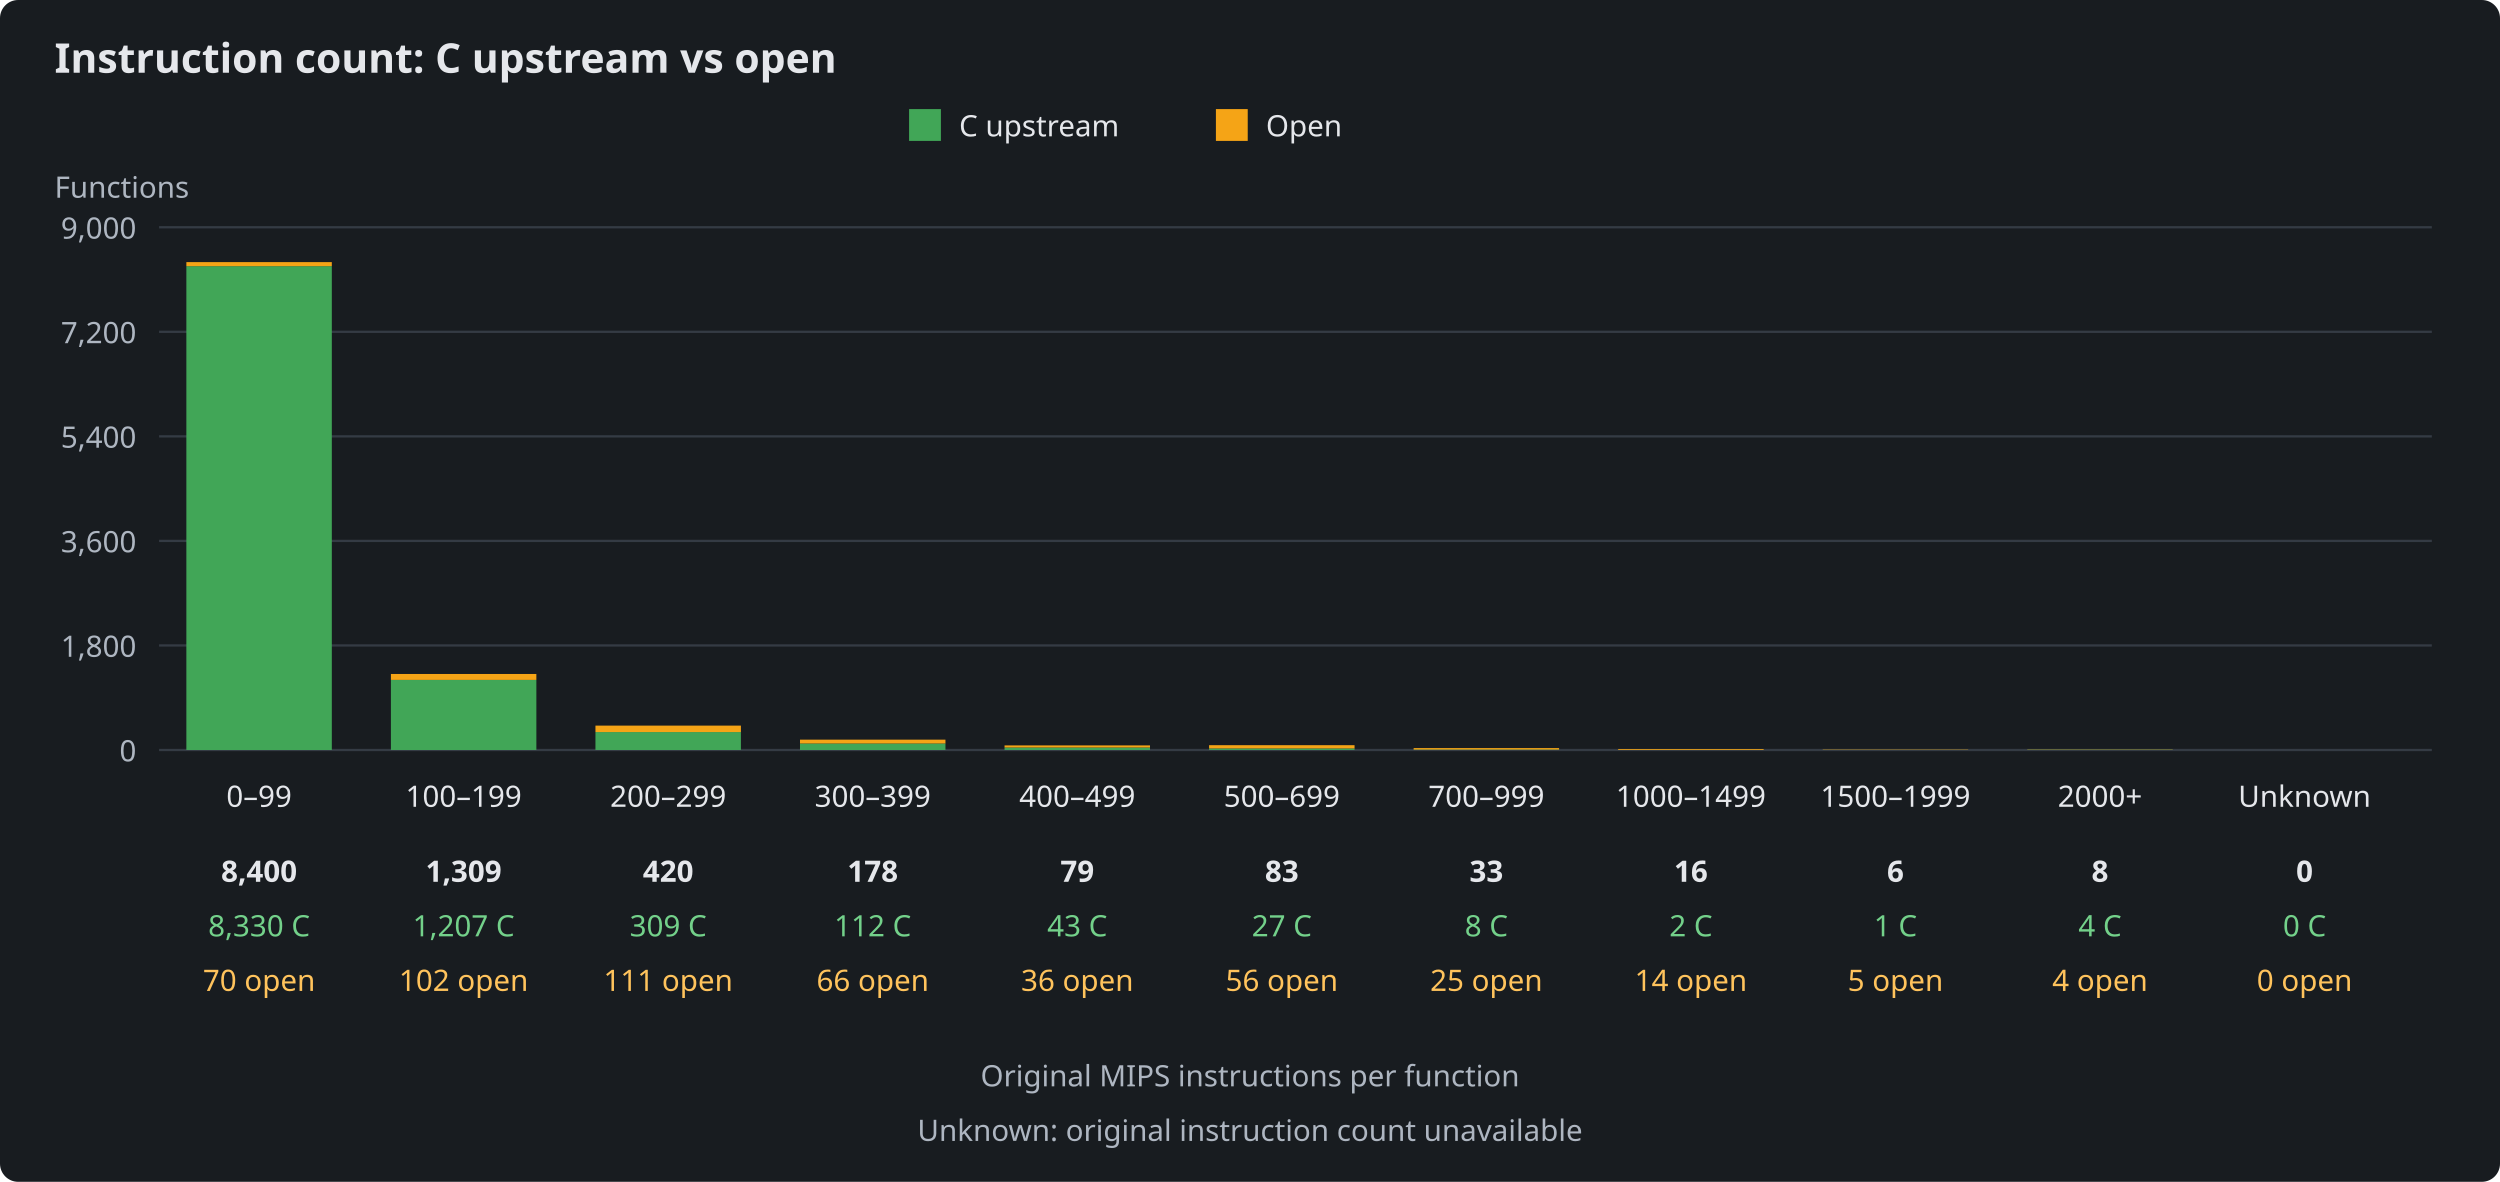
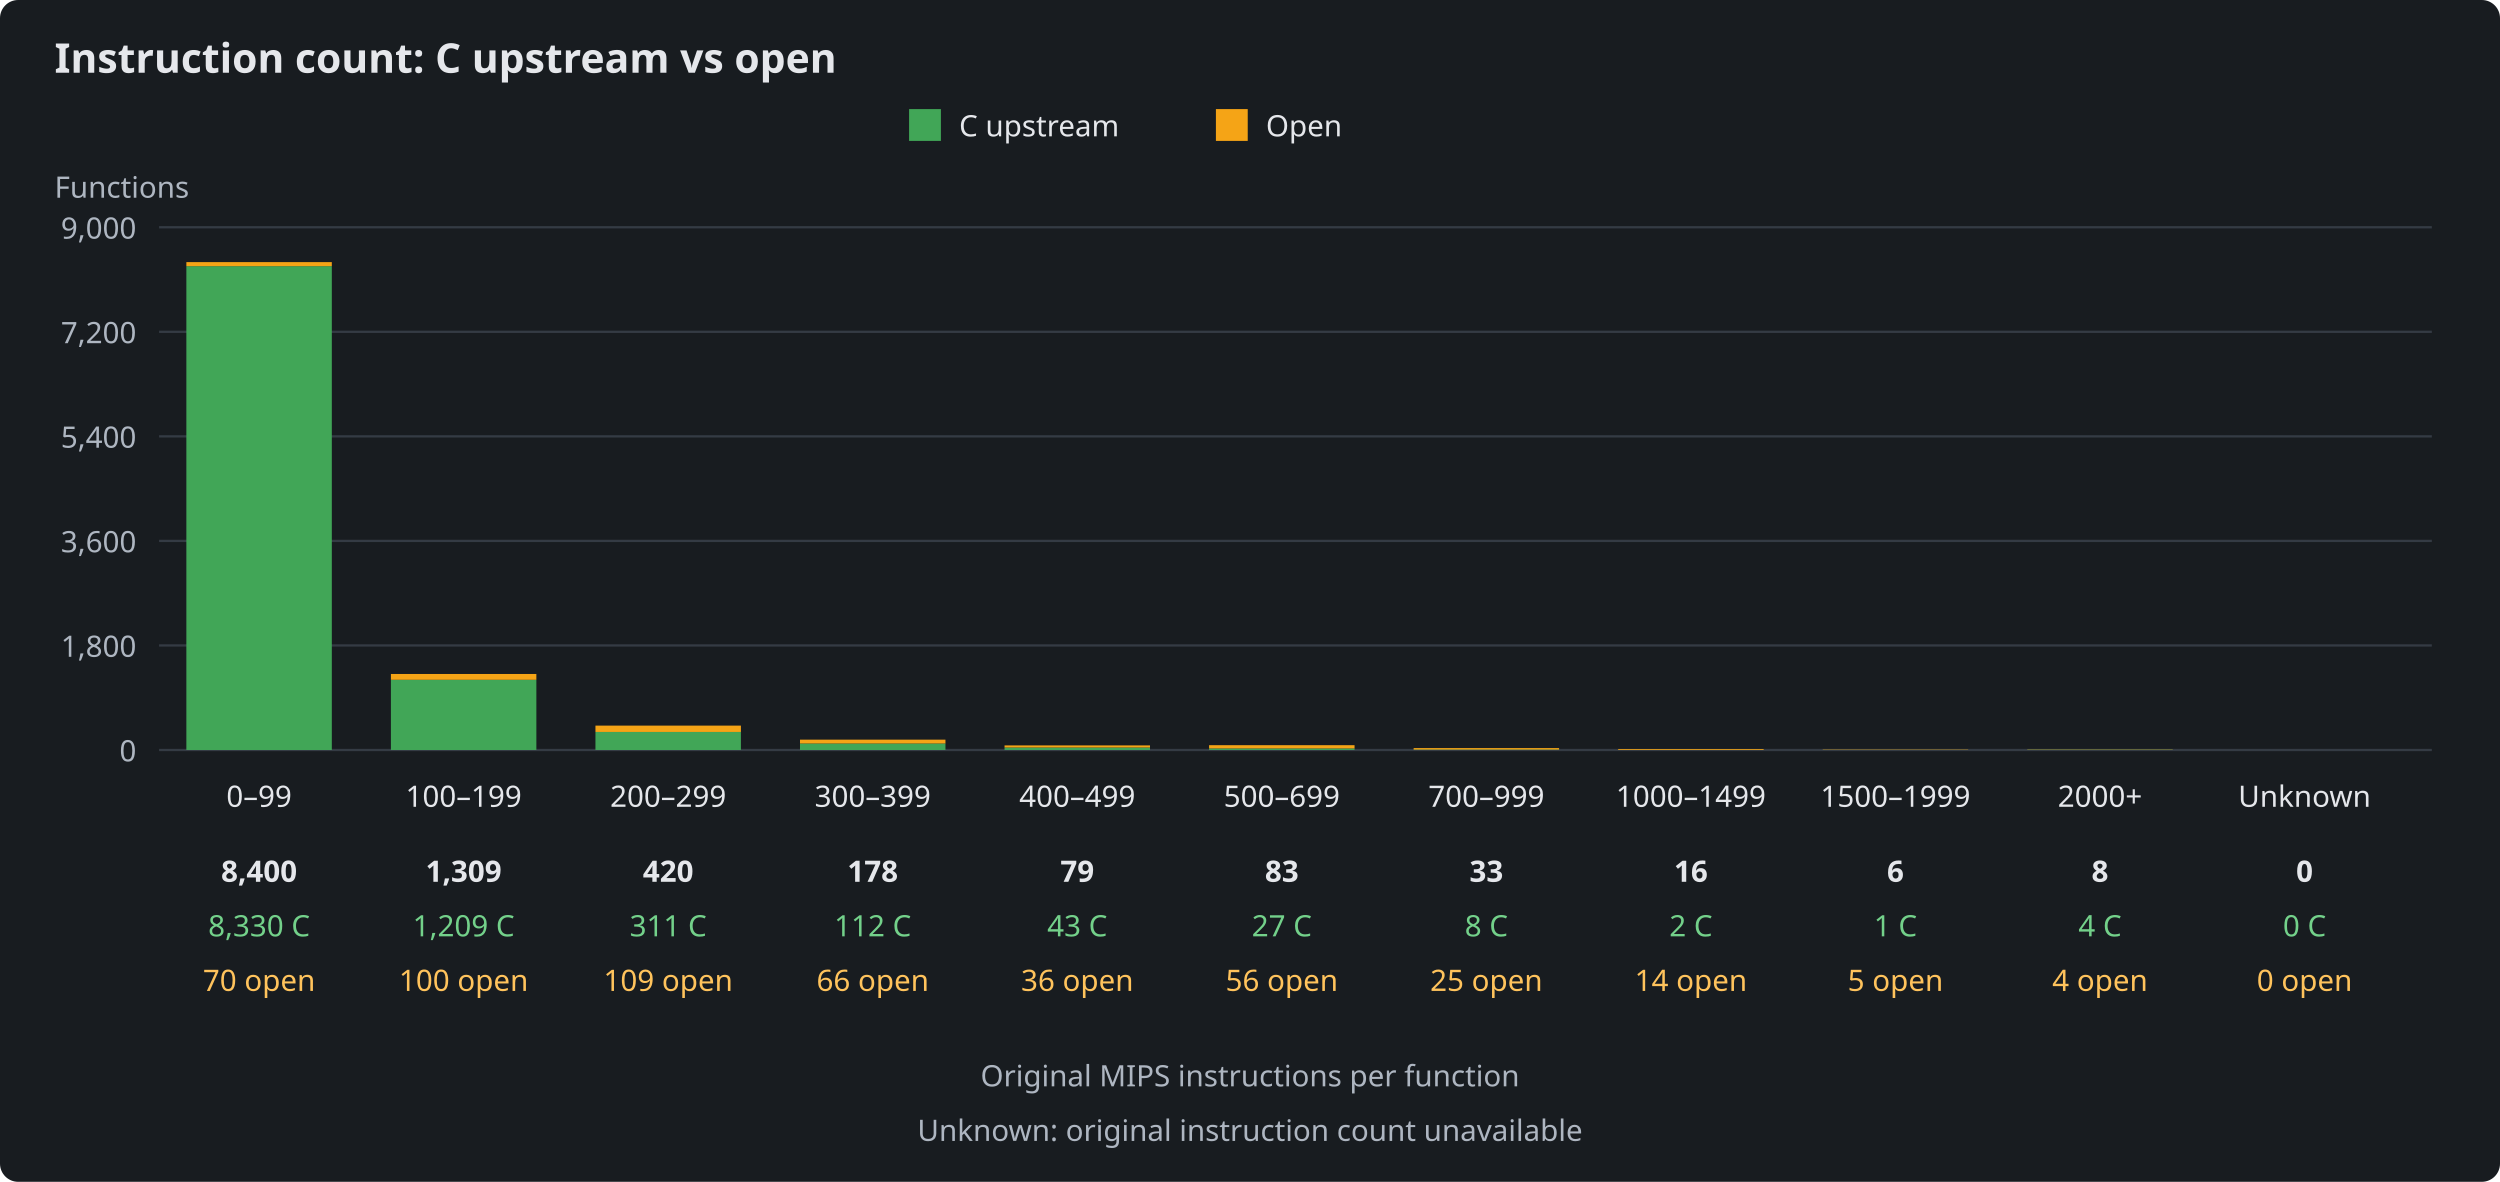
<svg xmlns="http://www.w3.org/2000/svg" width="1100" height="520" viewBox="0 0 1100 520" role="img" aria-labelledby="title description">
  <rect width="1100" height="520" fill="#181c20" rx="8" />
  <g font-family="sans-serif" font-size="13" fill="#e5e7eb">
    <text x="24" y="32" font-size="18" font-weight="bold">Instruction count: C upstream vs open</text>
    <rect x="400" y="48" width="14" height="14" fill="#41a657" />
    <text x="422" y="60">C upstream</text>
    <rect x="535" y="48" width="14" height="14" fill="#f5a416" />
    <text x="557" y="60">Open</text>
    <text x="24" y="87" fill="#aeb6c1">Functions</text>
    <path d="M70 330H1070" stroke="#343b44" />
    <text x="60" y="335" text-anchor="end" fill="#aeb6c1">0</text>
    <path d="M70 284H1070" stroke="#343b44" />
    <text x="60" y="289" text-anchor="end" fill="#aeb6c1">1,800</text>
    <path d="M70 238H1070" stroke="#343b44" />
    <text x="60" y="243" text-anchor="end" fill="#aeb6c1">3,600</text>
    <path d="M70 192H1070" stroke="#343b44" />
    <text x="60" y="197" text-anchor="end" fill="#aeb6c1">5,400</text>
    <path d="M70 146H1070" stroke="#343b44" />
    <text x="60" y="151" text-anchor="end" fill="#aeb6c1">7,200</text>
    <path d="M70 100H1070" stroke="#343b44" />
    <text x="60" y="105" text-anchor="end" fill="#aeb6c1">9,000</text>
    <g>
      <rect x="82" y="117.12" width="64" height="212.88" fill="#41a657" />
      <rect x="82" y="115.33" width="64" height="1.79" fill="#f5a416" />
      <text x="114" y="355" text-anchor="middle">0–99</text>
      <text x="114" y="388" text-anchor="middle" font-weight="bold">8,400</text>
      <text x="114" y="412" text-anchor="middle" fill="#73d18a">8,330 C</text>
      <text x="114" y="436" text-anchor="middle" fill="#ffc35c">70 open</text>
    </g>
    <g>
-       <rect x="172" y="299.15" width="64" height="30.85" fill="#41a657" />
-       <rect x="172" y="296.55" width="64" height="2.61" fill="#f5a416" />
+       <rect x="172" y="299.10" width="64" height="30.90" fill="#41a657" />
+       <rect x="172" y="296.55" width="64" height="2.56" fill="#f5a416" />
      <text x="204" y="355" text-anchor="middle">100–199</text>
      <text x="204" y="388" text-anchor="middle" font-weight="bold">1,309</text>
-       <text x="204" y="412" text-anchor="middle" fill="#73d18a">1,207 C</text>
-       <text x="204" y="436" text-anchor="middle" fill="#ffc35c">102 open</text>
+       <text x="204" y="412" text-anchor="middle" fill="#73d18a">1,209 C</text>
+       <text x="204" y="436" text-anchor="middle" fill="#ffc35c">100 open</text>
    </g>
    <g>
-       <rect x="262" y="322.10" width="64" height="7.90" fill="#41a657" />
-       <rect x="262" y="319.27" width="64" height="2.84" fill="#f5a416" />
+       <rect x="262" y="322.05" width="64" height="7.95" fill="#41a657" />
+       <rect x="262" y="319.27" width="64" height="2.79" fill="#f5a416" />
      <text x="294" y="355" text-anchor="middle">200–299</text>
      <text x="294" y="388" text-anchor="middle" font-weight="bold">420</text>
-       <text x="294" y="412" text-anchor="middle" fill="#73d18a">309 C</text>
-       <text x="294" y="436" text-anchor="middle" fill="#ffc35c">111 open</text>
+       <text x="294" y="412" text-anchor="middle" fill="#73d18a">311 C</text>
+       <text x="294" y="436" text-anchor="middle" fill="#ffc35c">109 open</text>
    </g>
    <g>
      <rect x="352" y="327.14" width="64" height="2.86" fill="#41a657" />
      <rect x="352" y="325.45" width="64" height="1.69" fill="#f5a416" />
      <text x="384" y="355" text-anchor="middle">300–399</text>
      <text x="384" y="388" text-anchor="middle" font-weight="bold">178</text>
      <text x="384" y="412" text-anchor="middle" fill="#73d18a">112 C</text>
      <text x="384" y="436" text-anchor="middle" fill="#ffc35c">66 open</text>
    </g>
    <g>
      <rect x="442" y="328.90" width="64" height="1.10" fill="#41a657" />
      <rect x="442" y="327.98" width="64" height="0.92" fill="#f5a416" />
      <text x="474" y="355" text-anchor="middle">400–499</text>
      <text x="474" y="388" text-anchor="middle" font-weight="bold">79</text>
      <text x="474" y="412" text-anchor="middle" fill="#73d18a">43 C</text>
      <text x="474" y="436" text-anchor="middle" fill="#ffc35c">36 open</text>
    </g>
    <g>
      <rect x="532" y="329.31" width="64" height="0.69" fill="#41a657" />
      <rect x="532" y="327.88" width="64" height="1.43" fill="#f5a416" />
      <text x="564" y="355" text-anchor="middle">500–699</text>
      <text x="564" y="388" text-anchor="middle" font-weight="bold">83</text>
      <text x="564" y="412" text-anchor="middle" fill="#73d18a">27 C</text>
      <text x="564" y="436" text-anchor="middle" fill="#ffc35c">56 open</text>
    </g>
    <g>
      <rect x="622" y="329.80" width="64" height="0.20" fill="#41a657" />
      <rect x="622" y="329.16" width="64" height="0.64" fill="#f5a416" />
      <text x="654" y="355" text-anchor="middle">700–999</text>
      <text x="654" y="388" text-anchor="middle" font-weight="bold">33</text>
      <text x="654" y="412" text-anchor="middle" fill="#73d18a">8 C</text>
      <text x="654" y="436" text-anchor="middle" fill="#ffc35c">25 open</text>
    </g>
    <g>
      <rect x="712" y="329.95" width="64" height="0.05" fill="#41a657" />
      <rect x="712" y="329.59" width="64" height="0.36" fill="#f5a416" />
      <text x="744" y="355" text-anchor="middle">1000–1499</text>
      <text x="744" y="388" text-anchor="middle" font-weight="bold">16</text>
      <text x="744" y="412" text-anchor="middle" fill="#73d18a">2 C</text>
      <text x="744" y="436" text-anchor="middle" fill="#ffc35c">14 open</text>
    </g>
    <g>
      <rect x="802" y="329.97" width="64" height="0.03" fill="#41a657" />
      <rect x="802" y="329.85" width="64" height="0.13" fill="#f5a416" />
      <text x="834" y="355" text-anchor="middle">1500–1999</text>
      <text x="834" y="388" text-anchor="middle" font-weight="bold">6</text>
      <text x="834" y="412" text-anchor="middle" fill="#73d18a">1 C</text>
      <text x="834" y="436" text-anchor="middle" fill="#ffc35c">5 open</text>
    </g>
    <g>
      <rect x="892" y="329.90" width="64" height="0.10" fill="#41a657" />
      <rect x="892" y="329.80" width="64" height="0.10" fill="#f5a416" />
      <text x="924" y="355" text-anchor="middle">2000+</text>
      <text x="924" y="388" text-anchor="middle" font-weight="bold">8</text>
      <text x="924" y="412" text-anchor="middle" fill="#73d18a">4 C</text>
      <text x="924" y="436" text-anchor="middle" fill="#ffc35c">4 open</text>
    </g>
    <g>
      <rect x="982" y="330.00" width="64" height="0.00" fill="#41a657" />
      <rect x="982" y="330.00" width="64" height="0.00" fill="#f5a416" />
      <text x="1014" y="355" text-anchor="middle">Unknown</text>
      <text x="1014" y="388" text-anchor="middle" font-weight="bold">0</text>
      <text x="1014" y="412" text-anchor="middle" fill="#73d18a">0 C</text>
      <text x="1014" y="436" text-anchor="middle" fill="#ffc35c">0 open</text>
    </g>
    <text x="550" y="478" text-anchor="middle" fill="#aeb6c1">Original MIPS instructions per function</text>
    <text x="550" y="502" text-anchor="middle" fill="#aeb6c1">Unknown: original instruction count unavailable</text>
  </g>
</svg>
